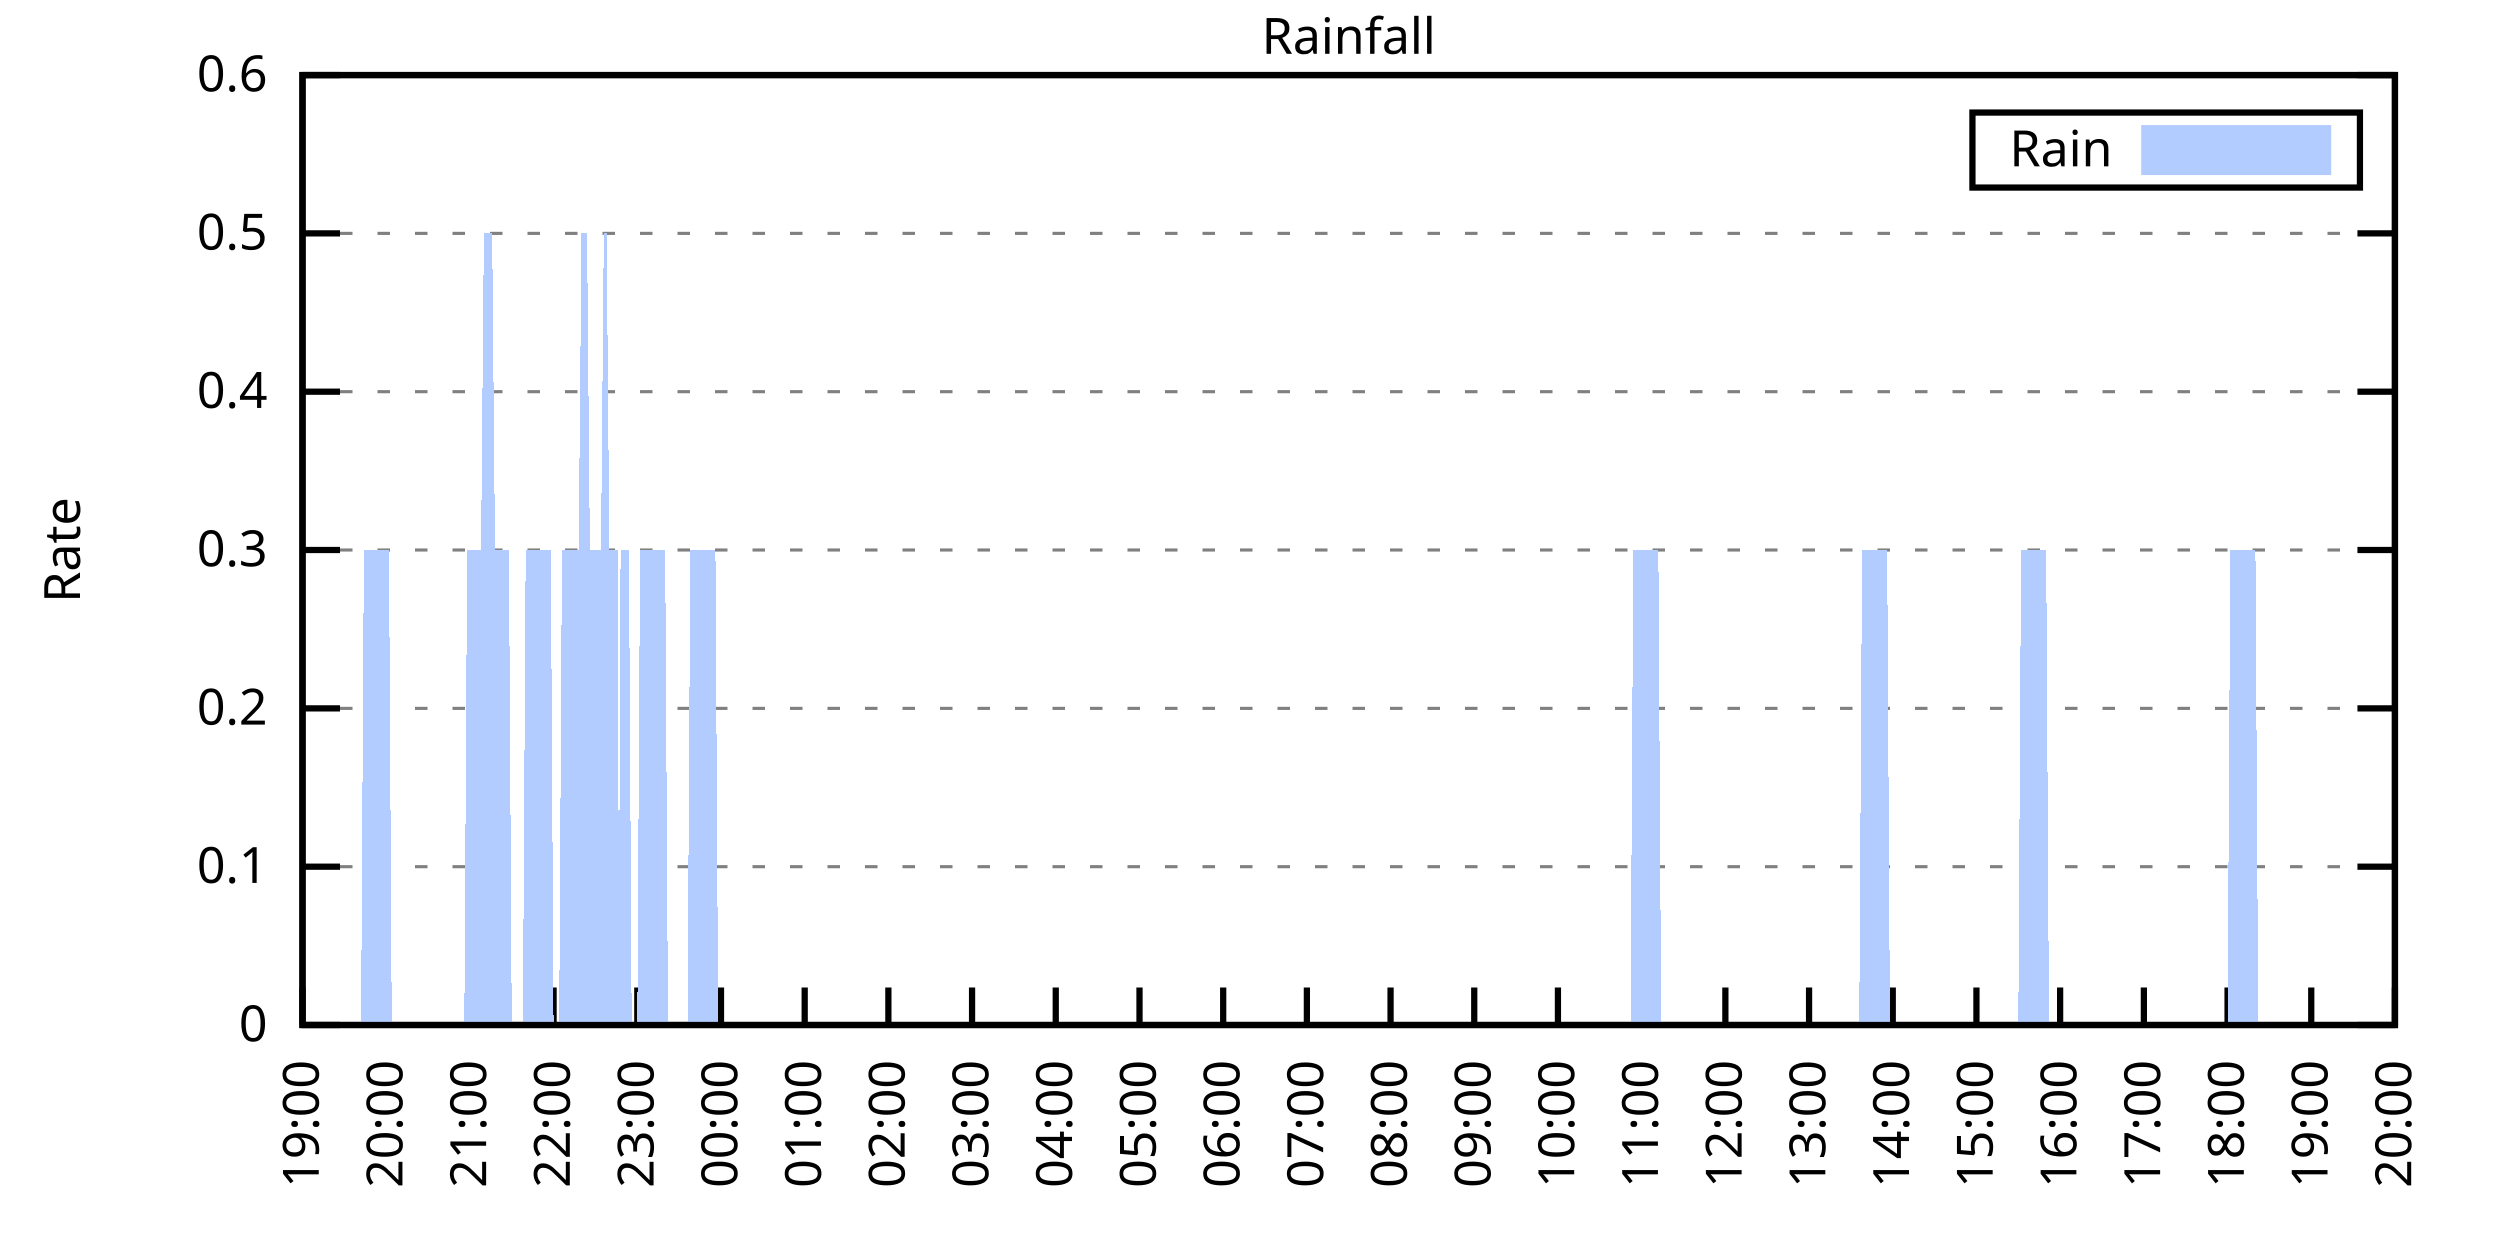
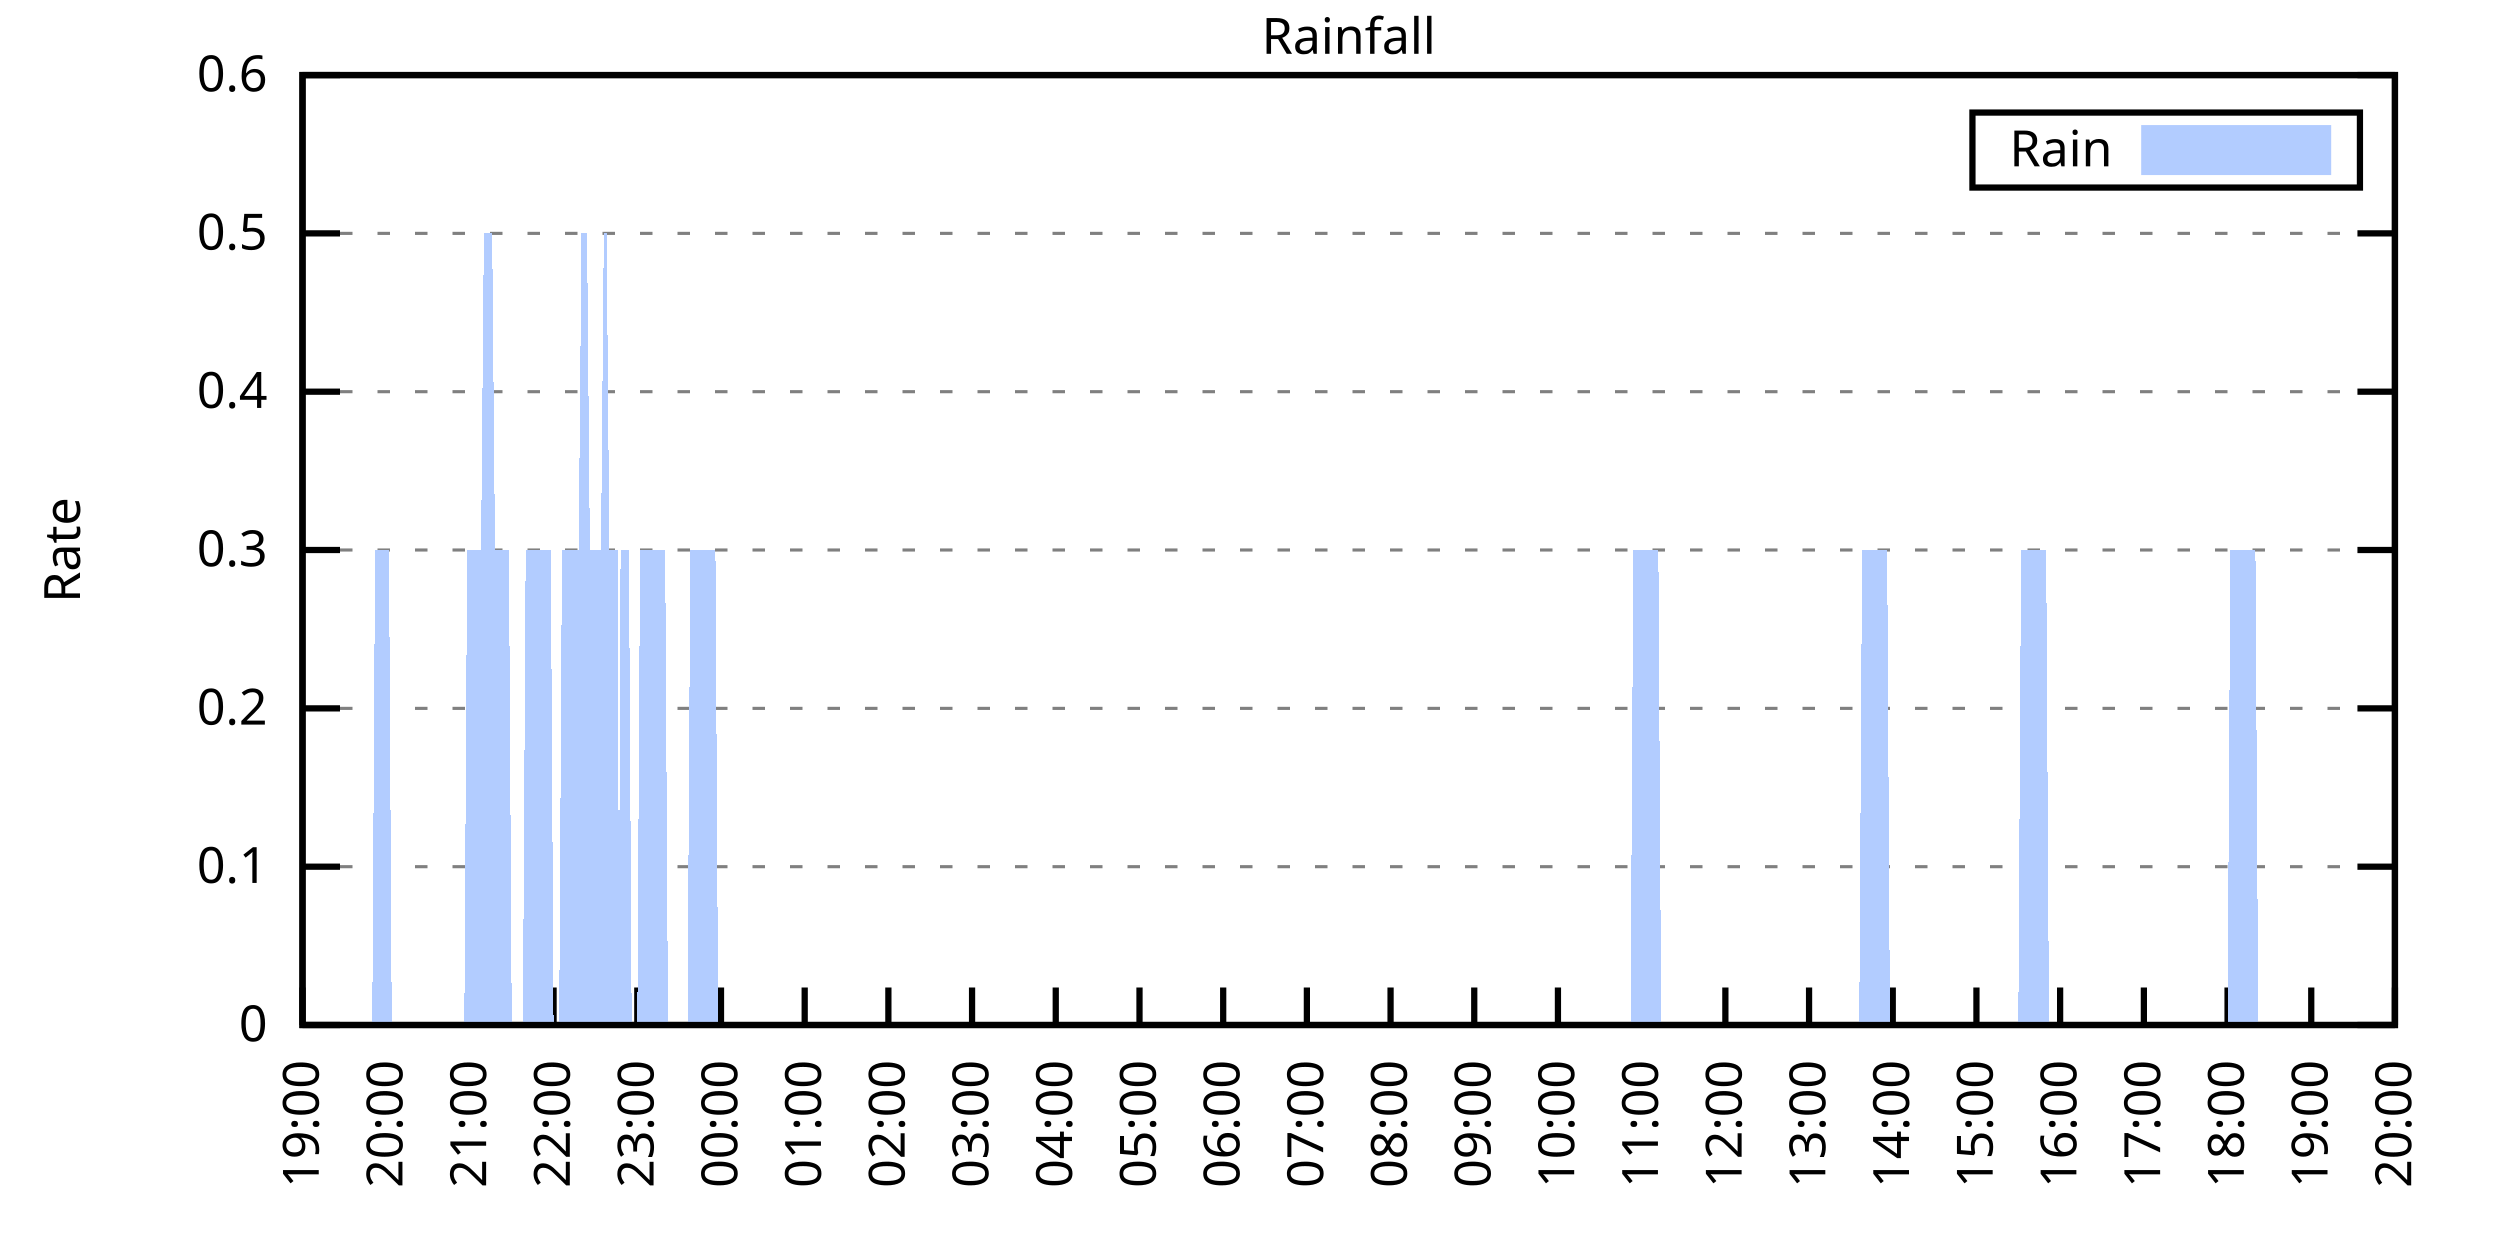
<svg xmlns="http://www.w3.org/2000/svg" xmlns:xlink="http://www.w3.org/1999/xlink" width="400" height="200" viewBox="0 0 400 200">
  <g id="gnuplot_canvas">
    <rect x="0" y="0" width="400" height="200" fill="none" />
    <defs>
      <circle id="gpDot" r="0.5" stroke-width="0.5" stroke="currentColor" />
      <path id="gpPt0" stroke-width="0.333" stroke="currentColor" d="M-1,0 h2 M0,-1 v2" />
      <path id="gpPt1" stroke-width="0.333" stroke="currentColor" d="M-1,-1 L1,1 M1,-1 L-1,1" />
      <path id="gpPt2" stroke-width="0.333" stroke="currentColor" d="M-1,0 L1,0 M0,-1 L0,1 M-1,-1 L1,1 M-1,1 L1,-1" />
      <rect id="gpPt3" stroke-width="0.333" stroke="currentColor" x="-1" y="-1" width="2" height="2" />
      <rect id="gpPt4" stroke-width="0.333" stroke="currentColor" fill="currentColor" x="-1" y="-1" width="2" height="2" />
      <circle id="gpPt5" stroke-width="0.333" stroke="currentColor" cx="0" cy="0" r="1" />
      <use xlink:href="#gpPt5" id="gpPt6" fill="currentColor" stroke="none" />
      <path id="gpPt7" stroke-width="0.333" stroke="currentColor" d="M0,-1.33 L-1.33,0.67 L1.33,0.67 z" />
      <use xlink:href="#gpPt7" id="gpPt8" fill="currentColor" stroke="none" />
      <use xlink:href="#gpPt7" id="gpPt9" stroke="currentColor" transform="rotate(180)" />
      <use xlink:href="#gpPt9" id="gpPt10" fill="currentColor" stroke="none" />
      <use xlink:href="#gpPt3" id="gpPt11" stroke="currentColor" transform="rotate(45)" />
      <use xlink:href="#gpPt11" id="gpPt12" fill="currentColor" stroke="none" />
      <path id="gpPt13" stroke-width="0.333" stroke="currentColor" d="M0,1.330 L1.265,0.411 L0.782,-1.067 L-0.782,-1.076 L-1.265,0.411 z" />
      <use xlink:href="#gpPt13" id="gpPt14" fill="currentColor" stroke="none" />
      <filter id="textbox" filterUnits="objectBoundingBox" x="0" y="0" height="1" width="1">
        <feFlood flood-color="white" flood-opacity="1" result="bgnd" />
        <feComposite in="SourceGraphic" in2="bgnd" operator="atop" />
      </filter>
      <filter id="greybox" filterUnits="objectBoundingBox" x="0" y="0" height="1" width="1">
        <feFlood flood-color="lightgrey" flood-opacity="1" result="grey" />
        <feComposite in="SourceGraphic" in2="grey" operator="atop" />
      </filter>
    </defs>
    <g fill="none" color="white" stroke="currentColor" stroke-width="1.00" stroke-linecap="butt" stroke-linejoin="miter">
</g>
    <g fill="none" color="black" stroke="currentColor" stroke-width="1.00" stroke-linecap="butt" stroke-linejoin="miter">
      <g stroke="none" shape-rendering="crispEdges">
        <polygon fill="rgb(255, 255, 255)" points="48.40,164.00 383.18,164.00 383.18,12.02 48.40,12.02 " />
      </g>
    </g>
    <g fill="none" color="black" stroke="currentColor" stroke-width="1.00" stroke-linecap="butt" stroke-linejoin="miter">
</g>
    <g fill="none" color="black" stroke="black" stroke-width="0.50" stroke-linecap="butt" stroke-linejoin="miter">
</g>
    <g fill="none" color="gray" stroke="currentColor" stroke-width="0.50" stroke-linecap="butt" stroke-linejoin="miter">
      <path stroke="gray" stroke-dasharray="2,4" class="gridline" d="M48.40,164.00 L383.19,164.00  " />
    </g>
    <g fill="none" color="gray" stroke="gray" stroke-width="1.00" stroke-linecap="butt" stroke-linejoin="miter">
</g>
    <g fill="none" color="black" stroke="currentColor" stroke-width="1.00" stroke-linecap="butt" stroke-linejoin="miter">
      <path stroke="black" d="M48.40,164.00 L54.40,164.00 M383.19,164.00 L377.19,164.00  " />
      <g transform="translate(42.80,166.60)" stroke="none" fill="black" font-family="Sans" font-size="8.00" text-anchor="end">
        <text>
          <tspan font-family="Sans"> 0</tspan>
        </text>
      </g>
    </g>
    <g fill="none" color="black" stroke="currentColor" stroke-width="1.00" stroke-linecap="butt" stroke-linejoin="miter">
</g>
    <g fill="none" color="black" stroke="black" stroke-width="0.50" stroke-linecap="butt" stroke-linejoin="miter">
</g>
    <g fill="none" color="gray" stroke="currentColor" stroke-width="0.50" stroke-linecap="butt" stroke-linejoin="miter">
      <path stroke="gray" stroke-dasharray="2,4" class="gridline" d="M48.40,138.67 L383.19,138.67  " />
    </g>
    <g fill="none" color="gray" stroke="gray" stroke-width="1.00" stroke-linecap="butt" stroke-linejoin="miter">
</g>
    <g fill="none" color="black" stroke="currentColor" stroke-width="1.00" stroke-linecap="butt" stroke-linejoin="miter">
      <path stroke="black" d="M48.40,138.67 L54.40,138.67 M383.19,138.67 L377.19,138.67  " />
      <g transform="translate(42.80,141.27)" stroke="none" fill="black" font-family="Sans" font-size="8.00" text-anchor="end">
        <text>
          <tspan font-family="Sans"> 0.1</tspan>
        </text>
      </g>
    </g>
    <g fill="none" color="black" stroke="currentColor" stroke-width="1.00" stroke-linecap="butt" stroke-linejoin="miter">
</g>
    <g fill="none" color="black" stroke="black" stroke-width="0.50" stroke-linecap="butt" stroke-linejoin="miter">
</g>
    <g fill="none" color="gray" stroke="currentColor" stroke-width="0.50" stroke-linecap="butt" stroke-linejoin="miter">
      <path stroke="gray" stroke-dasharray="2,4" class="gridline" d="M48.40,113.34 L383.19,113.34  " />
    </g>
    <g fill="none" color="gray" stroke="gray" stroke-width="1.00" stroke-linecap="butt" stroke-linejoin="miter">
</g>
    <g fill="none" color="black" stroke="currentColor" stroke-width="1.00" stroke-linecap="butt" stroke-linejoin="miter">
      <path stroke="black" d="M48.40,113.34 L54.40,113.34 M383.19,113.34 L377.19,113.34  " />
      <g transform="translate(42.80,115.94)" stroke="none" fill="black" font-family="Sans" font-size="8.00" text-anchor="end">
        <text>
          <tspan font-family="Sans"> 0.2</tspan>
        </text>
      </g>
    </g>
    <g fill="none" color="black" stroke="currentColor" stroke-width="1.00" stroke-linecap="butt" stroke-linejoin="miter">
</g>
    <g fill="none" color="black" stroke="black" stroke-width="0.50" stroke-linecap="butt" stroke-linejoin="miter">
</g>
    <g fill="none" color="gray" stroke="currentColor" stroke-width="0.50" stroke-linecap="butt" stroke-linejoin="miter">
      <path stroke="gray" stroke-dasharray="2,4" class="gridline" d="M48.40,88.00 L383.19,88.00  " />
    </g>
    <g fill="none" color="gray" stroke="gray" stroke-width="1.00" stroke-linecap="butt" stroke-linejoin="miter">
</g>
    <g fill="none" color="black" stroke="currentColor" stroke-width="1.00" stroke-linecap="butt" stroke-linejoin="miter">
      <path stroke="black" d="M48.40,88.00 L54.40,88.00 M383.19,88.00 L377.19,88.00  " />
      <g transform="translate(42.80,90.60)" stroke="none" fill="black" font-family="Sans" font-size="8.00" text-anchor="end">
        <text>
          <tspan font-family="Sans"> 0.3</tspan>
        </text>
      </g>
    </g>
    <g fill="none" color="black" stroke="currentColor" stroke-width="1.00" stroke-linecap="butt" stroke-linejoin="miter">
</g>
    <g fill="none" color="black" stroke="black" stroke-width="0.50" stroke-linecap="butt" stroke-linejoin="miter">
</g>
    <g fill="none" color="gray" stroke="currentColor" stroke-width="0.50" stroke-linecap="butt" stroke-linejoin="miter">
      <path stroke="gray" stroke-dasharray="2,4" class="gridline" d="M48.40,62.67 L383.19,62.67  " />
    </g>
    <g fill="none" color="gray" stroke="gray" stroke-width="1.00" stroke-linecap="butt" stroke-linejoin="miter">
</g>
    <g fill="none" color="black" stroke="currentColor" stroke-width="1.00" stroke-linecap="butt" stroke-linejoin="miter">
      <path stroke="black" d="M48.40,62.67 L54.40,62.67 M383.19,62.67 L377.19,62.67  " />
      <g transform="translate(42.80,65.27)" stroke="none" fill="black" font-family="Sans" font-size="8.00" text-anchor="end">
        <text>
          <tspan font-family="Sans"> 0.4</tspan>
        </text>
      </g>
    </g>
    <g fill="none" color="black" stroke="currentColor" stroke-width="1.00" stroke-linecap="butt" stroke-linejoin="miter">
</g>
    <g fill="none" color="black" stroke="black" stroke-width="0.50" stroke-linecap="butt" stroke-linejoin="miter">
</g>
    <g fill="none" color="gray" stroke="currentColor" stroke-width="0.50" stroke-linecap="butt" stroke-linejoin="miter">
      <path stroke="gray" stroke-dasharray="2,4" class="gridline" d="M48.40,37.34 L383.19,37.34  " />
    </g>
    <g fill="none" color="gray" stroke="gray" stroke-width="1.00" stroke-linecap="butt" stroke-linejoin="miter">
</g>
    <g fill="none" color="black" stroke="currentColor" stroke-width="1.00" stroke-linecap="butt" stroke-linejoin="miter">
      <path stroke="black" d="M48.40,37.34 L54.40,37.34 M383.19,37.34 L377.19,37.34  " />
      <g transform="translate(42.80,39.94)" stroke="none" fill="black" font-family="Sans" font-size="8.00" text-anchor="end">
        <text>
          <tspan font-family="Sans"> 0.5</tspan>
        </text>
      </g>
    </g>
    <g fill="none" color="black" stroke="currentColor" stroke-width="1.00" stroke-linecap="butt" stroke-linejoin="miter">
</g>
    <g fill="none" color="black" stroke="black" stroke-width="0.50" stroke-linecap="butt" stroke-linejoin="miter">
</g>
    <g fill="none" color="gray" stroke="currentColor" stroke-width="0.50" stroke-linecap="butt" stroke-linejoin="miter">
      <path stroke="gray" stroke-dasharray="2,4" class="gridline" d="M48.40,12.01 L383.19,12.01  " />
    </g>
    <g fill="none" color="gray" stroke="gray" stroke-width="1.00" stroke-linecap="butt" stroke-linejoin="miter">
</g>
    <g fill="none" color="black" stroke="currentColor" stroke-width="1.00" stroke-linecap="butt" stroke-linejoin="miter">
      <path stroke="black" d="M48.40,12.01 L54.40,12.01 M383.19,12.01 L377.19,12.01  " />
      <g transform="translate(42.80,14.61)" stroke="none" fill="black" font-family="Sans" font-size="8.00" text-anchor="end">
        <text>
          <tspan font-family="Sans"> 0.6</tspan>
        </text>
      </g>
    </g>
    <g fill="none" color="black" stroke="currentColor" stroke-width="1.00" stroke-linecap="butt" stroke-linejoin="miter">
      <path stroke="black" d="M48.40,164.00 L48.40,158.00  " />
      <g transform="translate(51.00,169.60) rotate(270.00)" stroke="none" fill="black" font-family="Sans" font-size="8.00" text-anchor="end">
        <text>
          <tspan font-family="Sans">19:00</tspan>
        </text>
      </g>
    </g>
    <g fill="none" color="black" stroke="currentColor" stroke-width="1.00" stroke-linecap="butt" stroke-linejoin="miter">
      <path stroke="black" d="M61.79,164.00 L61.79,158.00  " />
      <g transform="translate(64.39,169.60) rotate(270.00)" stroke="none" fill="black" font-family="Sans" font-size="8.00" text-anchor="end">
        <text>
          <tspan font-family="Sans">20:00</tspan>
        </text>
      </g>
    </g>
    <g fill="none" color="black" stroke="currentColor" stroke-width="1.00" stroke-linecap="butt" stroke-linejoin="miter">
      <path stroke="black" d="M75.18,164.00 L75.18,158.00  " />
      <g transform="translate(77.78,169.60) rotate(270.00)" stroke="none" fill="black" font-family="Sans" font-size="8.00" text-anchor="end">
        <text>
          <tspan font-family="Sans">21:00</tspan>
        </text>
      </g>
    </g>
    <g fill="none" color="black" stroke="currentColor" stroke-width="1.00" stroke-linecap="butt" stroke-linejoin="miter">
      <path stroke="black" d="M88.57,164.00 L88.57,158.00  " />
      <g transform="translate(91.17,169.60) rotate(270.00)" stroke="none" fill="black" font-family="Sans" font-size="8.00" text-anchor="end">
        <text>
          <tspan font-family="Sans">22:00</tspan>
        </text>
      </g>
    </g>
    <g fill="none" color="black" stroke="currentColor" stroke-width="1.00" stroke-linecap="butt" stroke-linejoin="miter">
      <path stroke="black" d="M101.97,164.00 L101.97,158.00  " />
      <g transform="translate(104.57,169.60) rotate(270.00)" stroke="none" fill="black" font-family="Sans" font-size="8.00" text-anchor="end">
        <text>
          <tspan font-family="Sans">23:00</tspan>
        </text>
      </g>
    </g>
    <g fill="none" color="black" stroke="currentColor" stroke-width="1.00" stroke-linecap="butt" stroke-linejoin="miter">
      <path stroke="black" d="M115.36,164.00 L115.36,158.00  " />
      <g transform="translate(117.96,169.60) rotate(270.00)" stroke="none" fill="black" font-family="Sans" font-size="8.00" text-anchor="end">
        <text>
          <tspan font-family="Sans">00:00</tspan>
        </text>
      </g>
    </g>
    <g fill="none" color="black" stroke="currentColor" stroke-width="1.00" stroke-linecap="butt" stroke-linejoin="miter">
      <path stroke="black" d="M128.75,164.00 L128.75,158.00  " />
      <g transform="translate(131.35,169.60) rotate(270.00)" stroke="none" fill="black" font-family="Sans" font-size="8.00" text-anchor="end">
        <text>
          <tspan font-family="Sans">01:00</tspan>
        </text>
      </g>
    </g>
    <g fill="none" color="black" stroke="currentColor" stroke-width="1.00" stroke-linecap="butt" stroke-linejoin="miter">
      <path stroke="black" d="M142.14,164.00 L142.14,158.00  " />
      <g transform="translate(144.74,169.60) rotate(270.00)" stroke="none" fill="black" font-family="Sans" font-size="8.00" text-anchor="end">
        <text>
          <tspan font-family="Sans">02:00</tspan>
        </text>
      </g>
    </g>
    <g fill="none" color="black" stroke="currentColor" stroke-width="1.00" stroke-linecap="butt" stroke-linejoin="miter">
      <path stroke="black" d="M155.53,164.00 L155.53,158.00  " />
      <g transform="translate(158.13,169.60) rotate(270.00)" stroke="none" fill="black" font-family="Sans" font-size="8.00" text-anchor="end">
        <text>
          <tspan font-family="Sans">03:00</tspan>
        </text>
      </g>
    </g>
    <g fill="none" color="black" stroke="currentColor" stroke-width="1.00" stroke-linecap="butt" stroke-linejoin="miter">
      <path stroke="black" d="M168.92,164.00 L168.92,158.00  " />
      <g transform="translate(171.52,169.60) rotate(270.00)" stroke="none" fill="black" font-family="Sans" font-size="8.00" text-anchor="end">
        <text>
          <tspan font-family="Sans">04:00</tspan>
        </text>
      </g>
    </g>
    <g fill="none" color="black" stroke="currentColor" stroke-width="1.00" stroke-linecap="butt" stroke-linejoin="miter">
      <path stroke="black" d="M182.32,164.00 L182.32,158.00  " />
      <g transform="translate(184.92,169.60) rotate(270.00)" stroke="none" fill="black" font-family="Sans" font-size="8.00" text-anchor="end">
        <text>
          <tspan font-family="Sans">05:00</tspan>
        </text>
      </g>
    </g>
    <g fill="none" color="black" stroke="currentColor" stroke-width="1.00" stroke-linecap="butt" stroke-linejoin="miter">
      <path stroke="black" d="M195.71,164.00 L195.71,158.00  " />
      <g transform="translate(198.31,169.60) rotate(270.00)" stroke="none" fill="black" font-family="Sans" font-size="8.00" text-anchor="end">
        <text>
          <tspan font-family="Sans">06:00</tspan>
        </text>
      </g>
    </g>
    <g fill="none" color="black" stroke="currentColor" stroke-width="1.00" stroke-linecap="butt" stroke-linejoin="miter">
      <path stroke="black" d="M209.10,164.00 L209.10,158.00  " />
      <g transform="translate(211.70,169.60) rotate(270.00)" stroke="none" fill="black" font-family="Sans" font-size="8.00" text-anchor="end">
        <text>
          <tspan font-family="Sans">07:00</tspan>
        </text>
      </g>
    </g>
    <g fill="none" color="black" stroke="currentColor" stroke-width="1.00" stroke-linecap="butt" stroke-linejoin="miter">
      <path stroke="black" d="M222.49,164.00 L222.49,158.00  " />
      <g transform="translate(225.09,169.60) rotate(270.00)" stroke="none" fill="black" font-family="Sans" font-size="8.00" text-anchor="end">
        <text>
          <tspan font-family="Sans">08:00</tspan>
        </text>
      </g>
    </g>
    <g fill="none" color="black" stroke="currentColor" stroke-width="1.00" stroke-linecap="butt" stroke-linejoin="miter">
      <path stroke="black" d="M235.88,164.00 L235.88,158.00  " />
      <g transform="translate(238.48,169.60) rotate(270.00)" stroke="none" fill="black" font-family="Sans" font-size="8.00" text-anchor="end">
        <text>
          <tspan font-family="Sans">09:00</tspan>
        </text>
      </g>
    </g>
    <g fill="none" color="black" stroke="currentColor" stroke-width="1.00" stroke-linecap="butt" stroke-linejoin="miter">
      <path stroke="black" d="M249.27,164.00 L249.27,158.00  " />
      <g transform="translate(251.87,169.60) rotate(270.00)" stroke="none" fill="black" font-family="Sans" font-size="8.00" text-anchor="end">
        <text>
          <tspan font-family="Sans">10:00</tspan>
        </text>
      </g>
    </g>
    <g fill="none" color="black" stroke="currentColor" stroke-width="1.00" stroke-linecap="butt" stroke-linejoin="miter">
      <path stroke="black" d="M262.67,164.00 L262.67,158.00  " />
      <g transform="translate(265.27,169.60) rotate(270.00)" stroke="none" fill="black" font-family="Sans" font-size="8.00" text-anchor="end">
        <text>
          <tspan font-family="Sans">11:00</tspan>
        </text>
      </g>
    </g>
    <g fill="none" color="black" stroke="currentColor" stroke-width="1.00" stroke-linecap="butt" stroke-linejoin="miter">
      <path stroke="black" d="M276.06,164.00 L276.06,158.00  " />
      <g transform="translate(278.66,169.60) rotate(270.00)" stroke="none" fill="black" font-family="Sans" font-size="8.00" text-anchor="end">
        <text>
          <tspan font-family="Sans">12:00</tspan>
        </text>
      </g>
    </g>
    <g fill="none" color="black" stroke="currentColor" stroke-width="1.00" stroke-linecap="butt" stroke-linejoin="miter">
      <path stroke="black" d="M289.45,164.00 L289.45,158.00  " />
      <g transform="translate(292.05,169.60) rotate(270.00)" stroke="none" fill="black" font-family="Sans" font-size="8.00" text-anchor="end">
        <text>
          <tspan font-family="Sans">13:00</tspan>
        </text>
      </g>
    </g>
    <g fill="none" color="black" stroke="currentColor" stroke-width="1.00" stroke-linecap="butt" stroke-linejoin="miter">
      <path stroke="black" d="M302.84,164.00 L302.84,158.00  " />
      <g transform="translate(305.44,169.60) rotate(270.00)" stroke="none" fill="black" font-family="Sans" font-size="8.00" text-anchor="end">
        <text>
          <tspan font-family="Sans">14:00</tspan>
        </text>
      </g>
    </g>
    <g fill="none" color="black" stroke="currentColor" stroke-width="1.00" stroke-linecap="butt" stroke-linejoin="miter">
      <path stroke="black" d="M316.23,164.00 L316.23,158.00  " />
      <g transform="translate(318.83,169.60) rotate(270.00)" stroke="none" fill="black" font-family="Sans" font-size="8.00" text-anchor="end">
        <text>
          <tspan font-family="Sans">15:00</tspan>
        </text>
      </g>
    </g>
    <g fill="none" color="black" stroke="currentColor" stroke-width="1.00" stroke-linecap="butt" stroke-linejoin="miter">
      <path stroke="black" d="M329.62,164.00 L329.62,158.00  " />
      <g transform="translate(332.22,169.60) rotate(270.00)" stroke="none" fill="black" font-family="Sans" font-size="8.00" text-anchor="end">
        <text>
          <tspan font-family="Sans">16:00</tspan>
        </text>
      </g>
    </g>
    <g fill="none" color="black" stroke="currentColor" stroke-width="1.00" stroke-linecap="butt" stroke-linejoin="miter">
      <path stroke="black" d="M343.02,164.00 L343.02,158.00  " />
      <g transform="translate(345.62,169.60) rotate(270.00)" stroke="none" fill="black" font-family="Sans" font-size="8.00" text-anchor="end">
        <text>
          <tspan font-family="Sans">17:00</tspan>
        </text>
      </g>
    </g>
    <g fill="none" color="black" stroke="currentColor" stroke-width="1.00" stroke-linecap="butt" stroke-linejoin="miter">
      <path stroke="black" d="M356.41,164.00 L356.41,158.00  " />
      <g transform="translate(359.01,169.60) rotate(270.00)" stroke="none" fill="black" font-family="Sans" font-size="8.00" text-anchor="end">
        <text>
          <tspan font-family="Sans">18:00</tspan>
        </text>
      </g>
    </g>
    <g fill="none" color="black" stroke="currentColor" stroke-width="1.00" stroke-linecap="butt" stroke-linejoin="miter">
      <path stroke="black" d="M369.80,164.00 L369.80,158.00  " />
      <g transform="translate(372.40,169.60) rotate(270.00)" stroke="none" fill="black" font-family="Sans" font-size="8.00" text-anchor="end">
        <text>
          <tspan font-family="Sans">19:00</tspan>
        </text>
      </g>
    </g>
    <g fill="none" color="black" stroke="currentColor" stroke-width="1.00" stroke-linecap="butt" stroke-linejoin="miter">
      <path stroke="black" d="M383.19,164.00 L383.19,158.00  " />
      <g transform="translate(385.79,169.60) rotate(270.00)" stroke="none" fill="black" font-family="Sans" font-size="8.00" text-anchor="end">
        <text>
          <tspan font-family="Sans">20:00</tspan>
        </text>
      </g>
    </g>
    <g fill="none" color="black" stroke="currentColor" stroke-width="1.00" stroke-linecap="butt" stroke-linejoin="miter">
</g>
    <g fill="none" color="black" stroke="currentColor" stroke-width="1.00" stroke-linecap="butt" stroke-linejoin="miter">
      <path stroke="black" d="M48.40,12.01 L48.40,164.00 L383.19,164.00 L383.19,12.01 L48.40,12.01 Z  " />
    </g>
    <g fill="none" color="black" stroke="currentColor" stroke-width="1.00" stroke-linecap="butt" stroke-linejoin="miter">
</g>
    <g fill="none" color="black" stroke="currentColor" stroke-width="1.00" stroke-linecap="butt" stroke-linejoin="miter">
      <path stroke="black" d="M315.59,30.01 L315.59,18.01 L377.59,18.01 L377.59,30.01 L315.59,30.01 Z  " />
    </g>
    <g id="Rainfall_plot_1">
      <g fill="none" color="white" stroke="black" stroke-width="2.00" stroke-linecap="butt" stroke-linejoin="miter">
</g>
      <g fill="none" color="black" stroke="currentColor" stroke-width="2.00" stroke-linecap="butt" stroke-linejoin="miter">
        <g transform="translate(337.99,26.61)" stroke="none" fill="black" font-family="Sans" font-size="8.00" text-anchor="end">
          <text>
            <tspan font-family="Sans">Rain</tspan>
          </text>
        </g>
      </g>
      <g fill="none" color="black" stroke="currentColor" stroke-width="2.00" stroke-linecap="butt" stroke-linejoin="miter">
        <g stroke="none" shape-rendering="crispEdges">
          <polygon fill="rgb(178, 204, 255)" points="343.59,27.01 371.99,27.01 371.99,21.01 343.59,21.01 " />
        </g>
        <path stroke="rgb(178, 204, 255)" d="M343.59,27.01 L371.99,27.01 L371.99,21.01 L343.59,21.01 L343.59,27.01 Z  " />
      </g>
      <g fill="none" color="black" stroke="currentColor" stroke-width="2.00" stroke-linecap="butt" stroke-linejoin="miter">
        <g stroke="none" shape-rendering="crispEdges">
-           <polygon fill="rgb(178, 204, 255)" points="51.97,164.00 52.42,164.00 52.86,164.00 53.31,164.00 53.76,164.00 54.20,164.00 54.65,164.00 55.10,164.00 55.54,164.00 55.99,164.00 56.43,164.00 56.88,164.00 57.33,164.00 57.77,164.00 58.22,88.00 58.67,88.00 59.11,88.00 59.56,88.00 60.01,88.00 60.45,88.00 60.90,88.00 61.35,88.00 61.79,88.00 62.24,88.00 62.68,164.00 63.13,164.00 63.58,164.00 64.02,164.00 64.47,164.00 64.92,164.00 65.36,164.00 65.81,164.00 66.26,164.00 66.70,164.00 67.15,164.00 67.59,164.00 68.04,164.00 68.49,164.00 68.93,164.00 69.38,164.00 69.83,164.00 70.27,164.00 70.72,164.00 71.17,164.00 71.61,164.00 72.06,164.00 72.50,164.00 72.95,164.00 73.40,164.00 73.84,164.00 74.29,164.00 74.74,88.00 75.18,88.00 75.63,88.00 76.08,88.00 76.52,88.00 76.97,88.00 77.42,37.34 77.86,37.34 78.31,37.34 78.75,37.34 79.20,88.00 79.65,88.00 80.09,88.00 80.54,88.00 80.99,88.00 81.43,88.00 81.88,164.00 82.33,164.00 82.77,164.00 83.22,164.00 83.66,164.00 84.11,88.00 84.56,88.00 85.00,88.00 85.45,88.00 85.90,88.00 86.34,88.00 86.79,88.00 87.24,88.00 87.68,88.00 88.13,88.00 88.57,164.00 89.02,164.00 89.47,164.00 89.91,88.00 90.36,88.00 90.81,88.00 91.25,88.00 91.70,88.00 92.15,88.00 92.59,88.00 93.04,37.34 93.49,37.34 93.93,37.34 94.38,88.00 94.82,88.00 95.27,88.00 95.72,88.00 96.16,88.00 96.61,37.34 97.06,37.34 97.50,88.00 97.95,88.00 98.40,88.00 98.84,88.00 99.06,164.00 99.29,88.00 99.73,88.00 100.18,88.00 100.63,88.00 101.07,164.00 101.52,164.00 101.97,164.00 102.41,88.00 102.86,88.00 103.31,88.00 103.75,88.00 104.20,88.00 104.64,88.00 105.09,88.00 105.54,88.00 105.98,88.00 106.43,88.00 106.88,164.00 107.32,164.00 107.77,164.00 108.22,164.00 108.66,164.00 109.11,164.00 109.55,164.00 110.00,164.00 110.45,88.00 110.89,88.00 111.34,88.00 111.79,88.00 112.23,88.00 112.68,88.00 113.13,88.00 113.57,88.00 114.02,88.00 114.47,88.00 114.91,164.00 115.36,164.00 115.80,164.00 116.25,164.00 116.70,164.00 117.14,164.00 117.59,164.00 118.04,164.00 118.48,164.00 118.93,164.00 119.38,164.00 119.82,164.00 120.27,164.00 120.71,164.00 121.16,164.00 121.61,164.00 122.05,164.00 122.50,164.00 122.95,164.00 123.39,164.00 123.84,164.00 124.29,164.00 124.73,164.00 125.18,164.00 125.62,164.00 126.07,164.00 126.52,164.00 126.96,164.00 127.41,164.00 127.86,164.00 128.30,164.00 128.75,164.00 129.20,164.00 129.64,164.00 130.09,164.00 130.54,164.00 130.98,164.00 131.43,164.00 131.87,164.00 132.32,164.00 132.77,164.00 133.21,164.00 133.66,164.00 134.11,164.00 134.55,164.00 135.00,164.00 135.45,164.00 135.89,164.00 136.34,164.00 136.78,164.00 137.23,164.00 137.68,164.00 138.12,164.00 138.57,164.00 139.02,164.00 139.46,164.00 139.91,164.00 140.36,164.00 140.80,164.00 141.25,164.00 141.69,164.00 142.14,164.00 142.59,164.00 143.03,164.00 143.48,164.00 143.93,164.00 144.37,164.00 144.82,164.00 145.27,164.00 145.71,164.00 146.16,164.00 146.61,164.00 147.05,164.00 147.50,164.00 147.94,164.00 148.39,164.00 148.84,164.00 149.28,164.00 149.73,164.00 150.18,164.00 150.62,164.00 151.07,164.00 151.52,164.00 151.96,164.00 152.41,164.00 152.85,164.00 153.30,164.00 153.75,164.00 154.19,164.00 154.64,164.00 155.09,164.00 155.53,164.00 155.98,164.00 156.43,164.00 156.87,164.00 157.32,164.00 157.76,164.00 158.21,164.00 158.66,164.00 159.10,164.00 159.55,164.00 160.00,164.00 160.44,164.00 160.89,164.00 161.34,164.00 161.78,164.00 162.23,164.00 162.67,164.00 163.12,164.00 163.57,164.00 164.01,164.00 164.46,164.00 164.91,164.00 165.35,164.00 165.80,164.00 166.25,164.00 166.69,164.00 167.14,164.00 167.59,164.00 168.03,164.00 168.48,164.00 168.92,164.00 169.37,164.00 169.82,164.00 170.26,164.00 170.71,164.00 171.16,164.00 171.60,164.00 172.05,164.00 172.50,164.00 172.94,164.00 173.39,164.00 173.83,164.00 174.28,164.00 174.73,164.00 175.17,164.00 175.62,164.00 176.07,164.00 176.51,164.00 176.96,164.00 177.41,164.00 177.85,164.00 178.30,164.00 178.74,164.00 179.19,164.00 179.64,164.00 180.08,164.00 180.53,164.00 180.98,164.00 181.42,164.00 181.87,164.00 182.32,164.00 182.76,164.00 183.21,164.00 183.66,164.00 184.10,164.00 184.55,164.00 184.99,164.00 185.44,164.00 185.89,164.00 186.33,164.00 186.78,164.00 187.23,164.00 187.67,164.00 188.12,164.00 188.57,164.00 189.01,164.00 189.46,164.00 189.90,164.00 190.35,164.00 190.80,164.00 191.24,164.00 191.69,164.00 192.14,164.00 192.58,164.00 193.03,164.00 193.48,164.00 193.92,164.00 194.37,164.00 194.81,164.00 195.26,164.00 195.71,164.00 196.15,164.00 196.60,164.00 197.05,164.00 197.49,164.00 197.94,164.00 198.39,164.00 198.83,164.00 199.28,164.00 199.73,164.00 200.17,164.00 200.62,164.00 201.06,164.00 201.51,164.00 201.96,164.00 202.40,164.00 202.85,164.00 203.30,164.00 203.74,164.00 204.19,164.00 204.64,164.00 205.08,164.00 205.53,164.00 205.97,164.00 206.42,164.00 206.87,164.00 207.31,164.00 207.76,164.00 208.21,164.00 208.65,164.00 209.10,164.00 209.55,164.00 209.99,164.00 210.44,164.00 210.88,164.00 211.33,164.00 211.78,164.00 212.22,164.00 212.67,164.00 213.12,164.00 213.56,164.00 214.01,164.00 214.46,164.00 214.90,164.00 215.35,164.00 215.80,164.00 216.24,164.00 216.69,164.00 217.13,164.00 217.58,164.00 218.03,164.00 218.47,164.00 218.92,164.00 219.37,164.00 219.81,164.00 220.26,164.00 220.71,164.00 221.15,164.00 221.60,164.00 222.04,164.00 222.49,164.00 222.94,164.00 223.38,164.00 223.83,164.00 224.28,164.00 224.72,164.00 225.17,164.00 225.62,164.00 226.06,164.00 226.51,164.00 226.95,164.00 227.40,164.00 227.85,164.00 228.29,164.00 228.74,164.00 229.19,164.00 229.63,164.00 230.08,164.00 230.53,164.00 230.97,164.00 231.42,164.00 231.86,164.00 232.31,164.00 232.76,164.00 233.20,164.00 233.65,164.00 234.10,164.00 234.54,164.00 234.99,164.00 235.44,164.00 235.88,164.00 236.33,164.00 236.78,164.00 237.22,164.00 237.67,164.00 238.11,164.00 238.56,164.00 239.01,164.00 239.45,164.00 239.90,164.00 240.35,164.00 240.79,164.00 241.24,164.00 241.69,164.00 242.13,164.00 242.58,164.00 243.02,164.00 243.47,164.00 243.92,164.00 244.36,164.00 244.81,164.00 245.26,164.00 245.70,164.00 246.15,164.00 246.60,164.00 247.04,164.00 247.49,164.00 247.93,164.00 248.38,164.00 248.83,164.00 249.27,164.00 249.72,164.00 250.17,164.00 250.61,164.00 251.06,164.00 251.51,164.00 251.95,164.00 252.40,164.00 252.85,164.00 253.29,164.00 253.74,164.00 254.18,164.00 254.63,164.00 255.08,164.00 255.52,164.00 255.97,164.00 256.42,164.00 256.86,164.00 257.31,164.00 257.76,164.00 258.20,164.00 258.65,164.00 259.09,164.00 259.54,164.00 259.99,164.00 260.43,164.00 260.88,164.00 261.33,88.00 261.77,88.00 262.22,88.00 262.67,88.00 263.11,88.00 263.56,88.00 264.00,88.00 264.45,88.00 264.90,88.00 265.34,88.00 265.79,164.00 266.24,164.00 266.68,164.00 267.13,164.00 267.58,164.00 268.02,164.00 268.47,164.00 268.92,164.00 269.36,164.00 269.81,164.00 270.25,164.00 270.70,164.00 271.15,164.00 271.59,164.00 272.04,164.00 272.49,164.00 272.93,164.00 273.38,164.00 273.83,164.00 274.27,164.00 274.72,164.00 275.16,164.00 275.61,164.00 276.06,164.00 276.50,164.00 276.95,164.00 277.40,164.00 277.84,164.00 278.29,164.00 278.74,164.00 279.18,164.00 279.63,164.00 280.07,164.00 280.52,164.00 280.97,164.00 281.41,164.00 281.86,164.00 282.31,164.00 282.75,164.00 283.20,164.00 283.65,164.00 284.09,164.00 284.54,164.00 284.98,164.00 285.43,164.00 285.88,164.00 286.32,164.00 286.77,164.00 287.22,164.00 287.66,164.00 288.11,164.00 288.56,164.00 289.00,164.00 289.45,164.00 289.90,164.00 290.34,164.00 290.79,164.00 291.23,164.00 291.68,164.00 292.13,164.00 292.57,164.00 293.02,164.00 293.47,164.00 293.91,164.00 294.36,164.00 294.81,164.00 295.25,164.00 295.70,164.00 296.14,164.00 296.59,164.00 297.04,164.00 297.48,164.00 297.93,88.00 298.38,88.00 298.82,88.00 299.27,88.00 299.72,88.00 300.16,88.00 300.61,88.00 301.05,88.00 301.50,88.00 301.95,88.00 302.39,164.00 302.84,164.00 303.29,164.00 303.73,164.00 304.18,164.00 304.63,164.00 305.07,164.00 305.52,164.00 305.97,164.00 306.41,164.00 306.86,164.00 307.30,164.00 307.75,164.00 308.20,164.00 308.64,164.00 309.09,164.00 309.54,164.00 309.98,164.00 310.43,164.00 310.88,164.00 311.32,164.00 311.77,164.00 312.21,164.00 312.66,164.00 313.11,164.00 313.55,164.00 314.00,164.00 314.45,164.00 314.89,164.00 315.34,164.00 315.79,164.00 316.23,164.00 316.68,164.00 317.12,164.00 317.57,164.00 318.02,164.00 318.46,164.00 318.91,164.00 319.36,164.00 319.80,164.00 320.25,164.00 320.70,164.00 321.14,164.00 321.59,164.00 322.04,164.00 322.48,164.00 322.93,164.00 323.37,88.00 323.82,88.00 324.27,88.00 324.71,88.00 325.16,88.00 325.61,88.00 326.05,88.00 326.50,88.00 326.95,88.00 327.39,88.00 327.84,164.00 328.28,164.00 328.73,164.00 329.18,164.00 329.62,164.00 330.07,164.00 330.52,164.00 330.96,164.00 331.41,164.00 331.86,164.00 332.30,164.00 332.75,164.00 333.19,164.00 333.64,164.00 334.09,164.00 334.53,164.00 334.98,164.00 335.43,164.00 335.87,164.00 336.32,164.00 336.77,164.00 337.21,164.00 337.66,164.00 338.10,164.00 338.55,164.00 339.00,164.00 339.44,164.00 339.89,164.00 340.34,164.00 340.78,164.00 341.23,164.00 341.68,164.00 342.12,164.00 342.57,164.00 343.02,164.00 343.46,164.00 343.91,164.00 344.35,164.00 344.80,164.00 345.25,164.00 345.69,164.00 346.14,164.00 346.59,164.00 347.03,164.00 347.48,164.00 347.93,164.00 348.37,164.00 348.82,164.00 349.26,164.00 349.71,164.00 350.16,164.00 350.60,164.00 351.05,164.00 351.50,164.00 351.94,164.00 352.39,164.00 352.84,164.00 353.28,164.00 353.73,164.00 354.17,164.00 354.62,164.00 355.07,164.00 355.51,164.00 355.96,164.00 356.41,164.00 356.85,88.00 357.30,88.00 357.75,88.00 358.19,88.00 358.64,88.00 359.09,88.00 359.53,88.00 359.98,88.00 360.42,88.00 360.87,88.00 361.32,164.00 361.76,164.00 362.21,164.00 362.66,164.00 363.10,164.00 363.55,164.00 364.00,164.00 364.44,164.00 364.89,164.00 365.33,164.00 365.78,164.00 366.23,164.00 366.67,164.00 367.12,164.00 367.57,164.00 368.01,164.00 368.46,164.00 368.91,164.00 369.35,164.00 369.80,164.00 370.24,164.00 370.69,164.00 371.14,164.00 371.58,164.00 372.03,164.00 372.48,164.00 372.92,164.00 372.92,164.00 51.97,164.00 " />
+           <polygon fill="rgb(178, 204, 255)" points="55.54,164.00 55.99,164.00 56.43,164.00 56.88,164.00 57.33,164.00 57.77,164.00 58.22,164.00 58.67,164.00 59.11,164.00 59.56,164.00 60.01,88.00 60.45,88.00 60.90,88.00 61.35,88.00 61.79,88.00 62.24,88.00 62.68,164.00 63.13,164.00 63.58,164.00 64.02,164.00 64.47,164.00 64.92,164.00 65.36,164.00 65.81,164.00 66.26,164.00 66.70,164.00 67.15,164.00 67.59,164.00 68.04,164.00 68.49,164.00 68.93,164.00 69.38,164.00 69.83,164.00 70.27,164.00 70.72,164.00 71.17,164.00 71.61,164.00 72.06,164.00 72.50,164.00 72.95,164.00 73.40,164.00 73.84,164.00 74.29,164.00 74.74,88.00 75.18,88.00 75.63,88.00 76.08,88.00 76.52,88.00 76.97,88.00 77.42,37.34 77.86,37.34 78.31,37.34 78.75,37.34 79.20,88.00 79.65,88.00 80.09,88.00 80.54,88.00 80.99,88.00 81.43,88.00 81.88,164.00 82.33,164.00 82.77,164.00 83.22,164.00 83.66,164.00 84.11,88.00 84.56,88.00 85.00,88.00 85.45,88.00 85.90,88.00 86.34,88.00 86.79,88.00 87.24,88.00 87.68,88.00 88.13,88.00 88.57,164.00 89.02,164.00 89.47,164.00 89.91,88.00 90.36,88.00 90.81,88.00 91.25,88.00 91.70,88.00 92.15,88.00 92.59,88.00 93.04,37.34 93.49,37.34 93.93,37.34 94.38,88.00 94.82,88.00 95.27,88.00 95.72,88.00 96.16,88.00 96.61,37.34 97.06,37.34 97.50,88.00 97.95,88.00 98.40,88.00 98.84,88.00 99.06,164.00 99.29,88.00 99.73,88.00 100.18,88.00 100.63,88.00 101.07,164.00 101.52,164.00 101.97,164.00 102.41,88.00 102.86,88.00 103.31,88.00 103.75,88.00 104.20,88.00 104.64,88.00 105.09,88.00 105.54,88.00 105.98,88.00 106.43,88.00 106.88,164.00 107.32,164.00 107.77,164.00 108.22,164.00 108.66,164.00 109.11,164.00 109.55,164.00 110.00,164.00 110.45,88.00 110.89,88.00 111.34,88.00 111.79,88.00 112.23,88.00 112.68,88.00 113.13,88.00 113.57,88.00 114.02,88.00 114.47,88.00 114.91,164.00 115.36,164.00 115.80,164.00 116.25,164.00 116.70,164.00 117.14,164.00 117.59,164.00 118.04,164.00 118.48,164.00 118.93,164.00 119.38,164.00 119.82,164.00 120.27,164.00 120.71,164.00 121.16,164.00 121.61,164.00 122.05,164.00 122.50,164.00 122.95,164.00 123.39,164.00 123.84,164.00 124.29,164.00 124.73,164.00 125.18,164.00 125.62,164.00 126.07,164.00 126.52,164.00 126.96,164.00 127.41,164.00 127.86,164.00 128.30,164.00 128.75,164.00 129.20,164.00 129.64,164.00 130.09,164.00 130.54,164.00 130.98,164.00 131.43,164.00 131.87,164.00 132.32,164.00 132.77,164.00 133.21,164.00 133.66,164.00 134.11,164.00 134.55,164.00 135.00,164.00 135.45,164.00 135.89,164.00 136.34,164.00 136.78,164.00 137.23,164.00 137.68,164.00 138.12,164.00 138.57,164.00 139.02,164.00 139.46,164.00 139.91,164.00 140.36,164.00 140.80,164.00 141.25,164.00 141.69,164.00 142.14,164.00 142.59,164.00 143.03,164.00 143.48,164.00 143.93,164.00 144.37,164.00 144.82,164.00 145.27,164.00 145.71,164.00 146.16,164.00 146.61,164.00 147.05,164.00 147.50,164.00 147.94,164.00 148.39,164.00 148.84,164.00 149.28,164.00 149.73,164.00 150.18,164.00 150.62,164.00 151.07,164.00 151.52,164.00 151.96,164.00 152.41,164.00 152.85,164.00 153.30,164.00 153.75,164.00 154.19,164.00 154.64,164.00 155.09,164.00 155.53,164.00 155.98,164.00 156.43,164.00 156.87,164.00 157.32,164.00 157.76,164.00 158.21,164.00 158.66,164.00 159.10,164.00 159.55,164.00 160.00,164.00 160.44,164.00 160.89,164.00 161.34,164.00 161.78,164.00 162.23,164.00 162.67,164.00 163.12,164.00 163.57,164.00 164.01,164.00 164.46,164.00 164.91,164.00 165.35,164.00 165.80,164.00 166.25,164.00 166.69,164.00 167.14,164.00 167.59,164.00 168.03,164.00 168.48,164.00 168.92,164.00 169.37,164.00 169.82,164.00 170.26,164.00 170.71,164.00 171.16,164.00 171.60,164.00 172.05,164.00 172.50,164.00 172.94,164.00 173.39,164.00 173.83,164.00 174.28,164.00 174.73,164.00 175.17,164.00 175.62,164.00 176.07,164.00 176.51,164.00 176.96,164.00 177.41,164.00 177.85,164.00 178.30,164.00 178.74,164.00 179.19,164.00 179.64,164.00 180.08,164.00 180.53,164.00 180.98,164.00 181.42,164.00 181.87,164.00 182.32,164.00 182.76,164.00 183.21,164.00 183.66,164.00 184.10,164.00 184.55,164.00 184.99,164.00 185.44,164.00 185.89,164.00 186.33,164.00 186.78,164.00 187.23,164.00 187.67,164.00 188.12,164.00 188.57,164.00 189.01,164.00 189.46,164.00 189.90,164.00 190.35,164.00 190.80,164.00 191.24,164.00 191.69,164.00 192.14,164.00 192.58,164.00 193.03,164.00 193.48,164.00 193.92,164.00 194.37,164.00 194.81,164.00 195.26,164.00 195.71,164.00 196.15,164.00 196.60,164.00 197.05,164.00 197.49,164.00 197.94,164.00 198.39,164.00 198.83,164.00 199.28,164.00 199.73,164.00 200.17,164.00 200.62,164.00 201.06,164.00 201.51,164.00 201.96,164.00 202.40,164.00 202.85,164.00 203.30,164.00 203.74,164.00 204.19,164.00 204.64,164.00 205.08,164.00 205.53,164.00 205.97,164.00 206.42,164.00 206.87,164.00 207.31,164.00 207.76,164.00 208.21,164.00 208.65,164.00 209.10,164.00 209.55,164.00 209.99,164.00 210.44,164.00 210.88,164.00 211.33,164.00 211.78,164.00 212.22,164.00 212.67,164.00 213.12,164.00 213.56,164.00 214.01,164.00 214.46,164.00 214.90,164.00 215.35,164.00 215.80,164.00 216.24,164.00 216.69,164.00 217.13,164.00 217.58,164.00 218.03,164.00 218.47,164.00 218.92,164.00 219.37,164.00 219.81,164.00 220.26,164.00 220.71,164.00 221.15,164.00 221.60,164.00 222.04,164.00 222.49,164.00 222.94,164.00 223.38,164.00 223.83,164.00 224.28,164.00 224.72,164.00 225.17,164.00 225.62,164.00 226.06,164.00 226.51,164.00 226.95,164.00 227.40,164.00 227.85,164.00 228.29,164.00 228.74,164.00 229.19,164.00 229.63,164.00 230.08,164.00 230.53,164.00 230.97,164.00 231.42,164.00 231.86,164.00 232.31,164.00 232.76,164.00 233.20,164.00 233.65,164.00 234.10,164.00 234.54,164.00 234.99,164.00 235.44,164.00 235.88,164.00 236.33,164.00 236.78,164.00 237.22,164.00 237.67,164.00 238.11,164.00 238.56,164.00 239.01,164.00 239.45,164.00 239.90,164.00 240.35,164.00 240.79,164.00 241.24,164.00 241.69,164.00 242.13,164.00 242.58,164.00 243.02,164.00 243.47,164.00 243.92,164.00 244.36,164.00 244.81,164.00 245.26,164.00 245.70,164.00 246.15,164.00 246.60,164.00 247.04,164.00 247.49,164.00 247.93,164.00 248.38,164.00 248.83,164.00 249.27,164.00 249.72,164.00 250.17,164.00 250.61,164.00 251.06,164.00 251.51,164.00 251.95,164.00 252.40,164.00 252.85,164.00 253.29,164.00 253.74,164.00 254.18,164.00 254.63,164.00 255.08,164.00 255.52,164.00 255.97,164.00 256.42,164.00 256.86,164.00 257.31,164.00 257.76,164.00 258.20,164.00 258.65,164.00 259.09,164.00 259.54,164.00 259.99,164.00 260.43,164.00 260.88,164.00 261.33,88.00 261.77,88.00 262.22,88.00 262.67,88.00 263.11,88.00 263.56,88.00 264.00,88.00 264.45,88.00 264.90,88.00 265.34,88.00 265.79,164.00 266.24,164.00 266.68,164.00 267.13,164.00 267.58,164.00 268.02,164.00 268.47,164.00 268.92,164.00 269.36,164.00 269.81,164.00 270.25,164.00 270.70,164.00 271.15,164.00 271.59,164.00 272.04,164.00 272.49,164.00 272.93,164.00 273.38,164.00 273.83,164.00 274.27,164.00 274.72,164.00 275.16,164.00 275.61,164.00 276.06,164.00 276.50,164.00 276.95,164.00 277.40,164.00 277.84,164.00 278.29,164.00 278.74,164.00 279.18,164.00 279.63,164.00 280.07,164.00 280.52,164.00 280.97,164.00 281.41,164.00 281.86,164.00 282.31,164.00 282.75,164.00 283.20,164.00 283.65,164.00 284.09,164.00 284.54,164.00 284.98,164.00 285.43,164.00 285.88,164.00 286.32,164.00 286.77,164.00 287.22,164.00 287.66,164.00 288.11,164.00 288.56,164.00 289.00,164.00 289.45,164.00 289.90,164.00 290.34,164.00 290.79,164.00 291.23,164.00 291.68,164.00 292.13,164.00 292.57,164.00 293.02,164.00 293.47,164.00 293.91,164.00 294.36,164.00 294.81,164.00 295.25,164.00 295.70,164.00 296.14,164.00 296.59,164.00 297.04,164.00 297.48,164.00 297.93,88.00 298.38,88.00 298.82,88.00 299.27,88.00 299.72,88.00 300.16,88.00 300.61,88.00 301.05,88.00 301.50,88.00 301.95,88.00 302.39,164.00 302.84,164.00 303.29,164.00 303.73,164.00 304.18,164.00 304.63,164.00 305.07,164.00 305.52,164.00 305.97,164.00 306.41,164.00 306.86,164.00 307.30,164.00 307.75,164.00 308.20,164.00 308.64,164.00 309.09,164.00 309.54,164.00 309.98,164.00 310.43,164.00 310.88,164.00 311.32,164.00 311.77,164.00 312.21,164.00 312.66,164.00 313.11,164.00 313.55,164.00 314.00,164.00 314.45,164.00 314.89,164.00 315.34,164.00 315.79,164.00 316.23,164.00 316.68,164.00 317.12,164.00 317.57,164.00 318.02,164.00 318.46,164.00 318.91,164.00 319.36,164.00 319.80,164.00 320.25,164.00 320.70,164.00 321.14,164.00 321.59,164.00 322.04,164.00 322.48,164.00 322.93,164.00 323.37,88.00 323.82,88.00 324.27,88.00 324.71,88.00 325.16,88.00 325.61,88.00 326.05,88.00 326.50,88.00 326.95,88.00 327.39,88.00 327.84,164.00 328.28,164.00 328.73,164.00 329.18,164.00 329.62,164.00 330.07,164.00 330.52,164.00 330.96,164.00 331.41,164.00 331.86,164.00 332.30,164.00 332.75,164.00 333.19,164.00 333.64,164.00 334.09,164.00 334.53,164.00 334.98,164.00 335.43,164.00 335.87,164.00 336.32,164.00 336.77,164.00 337.21,164.00 337.66,164.00 338.10,164.00 338.55,164.00 339.00,164.00 339.44,164.00 339.89,164.00 340.34,164.00 340.78,164.00 341.23,164.00 341.68,164.00 342.12,164.00 342.57,164.00 343.02,164.00 343.46,164.00 343.91,164.00 344.35,164.00 344.80,164.00 345.25,164.00 345.69,164.00 346.14,164.00 346.59,164.00 347.03,164.00 347.48,164.00 347.93,164.00 348.37,164.00 348.82,164.00 349.26,164.00 349.71,164.00 350.16,164.00 350.60,164.00 351.05,164.00 351.50,164.00 351.94,164.00 352.39,164.00 352.84,164.00 353.28,164.00 353.73,164.00 354.17,164.00 354.62,164.00 355.07,164.00 355.51,164.00 355.96,164.00 356.41,164.00 356.85,88.00 357.30,88.00 357.75,88.00 358.19,88.00 358.64,88.00 359.09,88.00 359.53,88.00 359.98,88.00 360.42,88.00 360.87,88.00 361.32,164.00 361.76,164.00 362.21,164.00 362.66,164.00 363.10,164.00 363.55,164.00 364.00,164.00 364.44,164.00 364.89,164.00 365.33,164.00 365.78,164.00 366.23,164.00 366.67,164.00 367.12,164.00 367.57,164.00 368.01,164.00 368.46,164.00 368.91,164.00 369.35,164.00 369.80,164.00 370.24,164.00 370.69,164.00 371.14,164.00 371.58,164.00 372.03,164.00 372.48,164.00 372.92,164.00 373.37,164.00 373.82,164.00 374.26,164.00 374.71,164.00 375.16,164.00 375.60,164.00 376.05,164.00 376.49,164.00 376.49,164.00 55.54,164.00 " />
        </g>
      </g>
    </g>
    <g fill="none" color="black" stroke="currentColor" stroke-width="2.00" stroke-linecap="butt" stroke-linejoin="miter">
</g>
    <g fill="none" color="black" stroke="black" stroke-width="1.00" stroke-linecap="butt" stroke-linejoin="miter">
</g>
    <g fill="none" color="black" stroke="currentColor" stroke-width="1.00" stroke-linecap="butt" stroke-linejoin="miter">
      <path stroke="black" d="M48.40,12.01 L48.40,164.00 L383.19,164.00 L383.19,12.01 L48.40,12.01 Z  " />
      <g transform="translate(12.80,88.01) rotate(270.00)" stroke="none" fill="black" font-family="Sans" font-size="8.00" text-anchor="middle">
        <text>
          <tspan font-family="Sans">Rate</tspan>
        </text>
      </g>
    </g>
    <g fill="none" color="black" stroke="currentColor" stroke-width="1.00" stroke-linecap="butt" stroke-linejoin="miter">
</g>
    <g fill="none" color="black" stroke="currentColor" stroke-width="1.00" stroke-linecap="butt" stroke-linejoin="miter">
      <g transform="translate(215.79,8.61)" stroke="none" fill="black" font-family="Sans" font-size="8.00" text-anchor="middle">
        <text>
          <tspan font-family="Sans">Rainfall</tspan>
        </text>
      </g>
    </g>
    <g fill="none" color="black" stroke="currentColor" stroke-width="1.00" stroke-linecap="butt" stroke-linejoin="miter">
</g>
  </g>
</svg>
